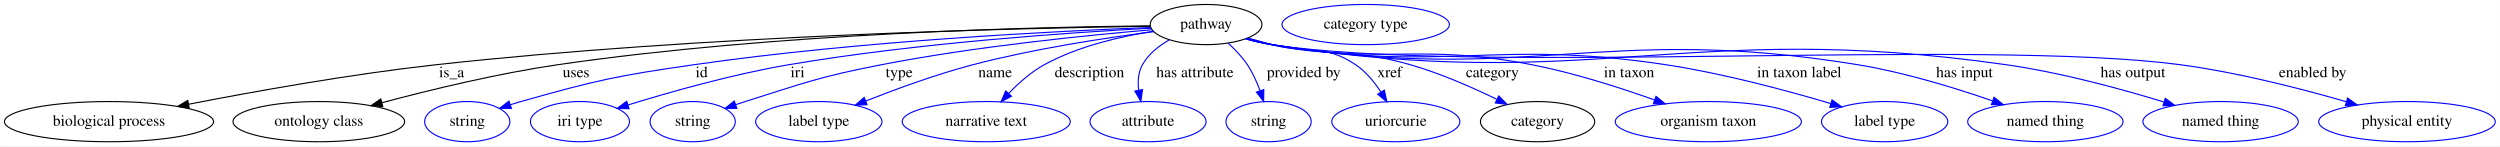
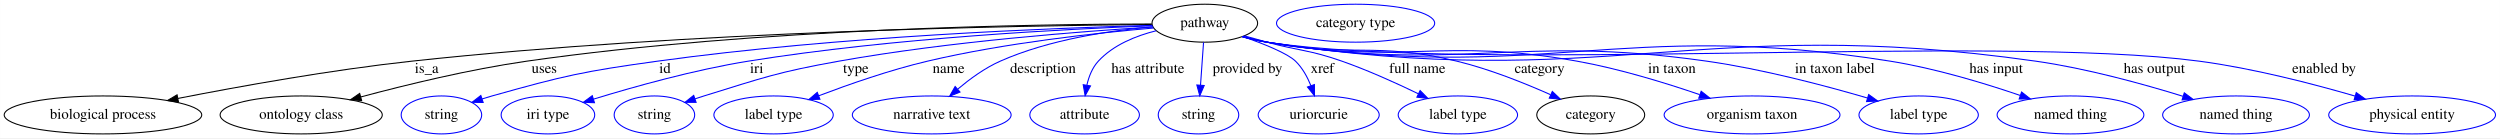
- <svg xmlns="http://www.w3.org/2000/svg" width="2240pt" height="131pt" viewBox="0.00 0.00 2239.88 131.00">
+ <svg xmlns="http://www.w3.org/2000/svg" width="2371pt" height="131pt" viewBox="0.00 0.00 2370.88 131.00">
  <g id="graph0" class="graph" transform="scale(1 1) rotate(0) translate(4 127)">
-     <polygon fill="white" stroke="transparent" points="-4,4 -4,-127 2235.88,-127 2235.88,4 -4,4" />
+     <polygon fill="white" stroke="transparent" points="-4,4 -4,-127 2366.88,-127 2366.88,4 -4,4" />
    <g id="node1" class="node">
-       <ellipse fill="none" stroke="black" cx="1076.59" cy="-105" rx="50.09" ry="18" />
-       <text text-anchor="middle" x="1076.59" y="-101.3" font-family="Times,serif" font-size="14.00">pathway</text>
+       <ellipse fill="none" stroke="black" cx="1138.59" cy="-105" rx="50.09" ry="18" />
+       <text text-anchor="middle" x="1138.59" y="-101.3" font-family="Times,serif" font-size="14.00">pathway</text>
    </g>
    <g id="node2" class="node">
      <ellipse fill="none" stroke="black" cx="93.59" cy="-18" rx="93.68" ry="18" />
      <text text-anchor="middle" x="93.59" y="-14.3" font-family="Times,serif" font-size="14.00">biological process</text>
    </g>
    <g id="edge1" class="edge">
-       <path fill="none" stroke="black" d="M1026.64,-103.49C912.77,-101.88 625.34,-95.33 386.59,-69 310.47,-60.6 224.13,-45.14 165.01,-33.62" />
-       <polygon fill="black" stroke="black" points="165.51,-30.15 155.03,-31.66 164.17,-37.02 165.51,-30.15" />
+       <path fill="none" stroke="black" d="M1088.27,-103.78C967.1,-102.8 649.72,-97.47 386.59,-69 310.33,-60.75 223.84,-45.22 164.72,-33.65" />
+       <polygon fill="black" stroke="black" points="165.22,-30.18 154.74,-31.68 163.87,-37.05 165.22,-30.18" />
      <text text-anchor="middle" x="400.59" y="-57.8" font-family="Times,serif" font-size="14.00">is_a</text>
    </g>
    <g id="node3" class="node">
      <ellipse fill="none" stroke="black" cx="281.59" cy="-18" rx="76.89" ry="18" />
      <text text-anchor="middle" x="281.59" y="-14.3" font-family="Times,serif" font-size="14.00">ontology class</text>
    </g>
    <g id="edge2" class="edge">
-       <path fill="none" stroke="black" d="M1026.56,-103.83C925.62,-102.86 690.58,-97.44 495.59,-69 441.48,-61.11 380.87,-46.38 338.01,-34.94" />
-       <polygon fill="black" stroke="black" points="338.9,-31.56 328.33,-32.33 337.08,-38.31 338.9,-31.56" />
+       <path fill="none" stroke="black" d="M1088.28,-104.25C979.53,-104.13 714.72,-100.32 495.59,-69 441.45,-61.26 380.85,-46.52 338,-35.03" />
+       <polygon fill="black" stroke="black" points="338.89,-31.65 328.32,-32.41 337.06,-38.4 338.89,-31.65" />
      <text text-anchor="middle" x="512.09" y="-57.8" font-family="Times,serif" font-size="14.00">uses</text>
    </g>
    <g id="node4" class="node">
      <ellipse fill="none" stroke="blue" cx="414.59" cy="-18" rx="38.19" ry="18" />
      <text text-anchor="middle" x="414.59" y="-14.3" font-family="Times,serif" font-size="14.00">string</text>
    </g>
    <g id="edge3" class="edge">
-       <path fill="none" stroke="blue" d="M1026.77,-102.38C942.25,-99.15 765.52,-90.29 617.59,-69 547.88,-58.97 530.38,-55.13 462.59,-36 459.49,-35.12 456.29,-34.15 453.09,-33.13" />
-       <polygon fill="blue" stroke="blue" points="454.18,-29.8 443.59,-29.95 451.96,-36.44 454.18,-29.8" />
-       <text text-anchor="middle" x="624.59" y="-57.8" font-family="Times,serif" font-size="14.00">id</text>
+       <path fill="none" stroke="blue" d="M1088.62,-102.95C995.8,-100.49 790.68,-92.63 619.59,-69 548.96,-59.24 531.24,-55.28 462.59,-36 459.49,-35.13 456.29,-34.16 453.09,-33.14" />
+       <polygon fill="blue" stroke="blue" points="454.18,-29.81 443.58,-29.97 451.96,-36.45 454.18,-29.81" />
+       <text text-anchor="middle" x="626.59" y="-57.8" font-family="Times,serif" font-size="14.00">id</text>
    </g>
    <g id="node5" class="node">
      <ellipse fill="none" stroke="blue" cx="515.59" cy="-18" rx="44.39" ry="18" />
      <text text-anchor="middle" x="515.59" y="-14.3" font-family="Times,serif" font-size="14.00">iri type</text>
    </g>
    <g id="edge4" class="edge">
-       <path fill="none" stroke="blue" d="M1027.28,-101.74C955.44,-97.92 818,-88.6 702.59,-69 652.41,-60.48 596.15,-44.54 558.57,-32.94" />
-       <polygon fill="blue" stroke="blue" points="559.55,-29.58 548.96,-29.94 557.46,-36.26 559.55,-29.58" />
-       <text text-anchor="middle" x="710.59" y="-57.8" font-family="Times,serif" font-size="14.00">iri</text>
+       <path fill="none" stroke="blue" d="M1088.94,-102.53C1008.13,-99.56 843.35,-91.14 705.59,-69 654.43,-60.78 597.08,-44.7 558.9,-33" />
+       <polygon fill="blue" stroke="blue" points="559.73,-29.59 549.14,-29.97 557.66,-36.27 559.73,-29.59" />
+       <text text-anchor="middle" x="713.59" y="-57.8" font-family="Times,serif" font-size="14.00">iri</text>
    </g>
    <g id="node6" class="node">
      <ellipse fill="none" stroke="blue" cx="616.59" cy="-18" rx="38.19" ry="18" />
      <text text-anchor="middle" x="616.59" y="-14.3" font-family="Times,serif" font-size="14.00">string</text>
    </g>
    <g id="edge5" class="edge">
-       <path fill="none" stroke="blue" d="M1028.12,-100.33C970.08,-95.43 870.13,-85.43 785.59,-69 730.45,-58.28 717.16,-52.9 663.59,-36 660.84,-35.13 658.01,-34.2 655.16,-33.24" />
-       <polygon fill="blue" stroke="blue" points="656.14,-29.87 645.55,-29.9 653.84,-36.49 656.14,-29.87" />
-       <text text-anchor="middle" x="801.59" y="-57.8" font-family="Times,serif" font-size="14.00">type</text>
+       <path fill="none" stroke="blue" d="M1089.42,-101.4C1021.88,-97.29 896.8,-87.76 791.59,-69 733.75,-58.69 719.72,-53.34 663.59,-36 660.83,-35.15 658,-34.23 655.15,-33.28" />
+       <polygon fill="blue" stroke="blue" points="656.12,-29.91 645.53,-29.95 653.84,-36.53 656.12,-29.91" />
+       <text text-anchor="middle" x="807.59" y="-57.8" font-family="Times,serif" font-size="14.00">type</text>
    </g>
    <g id="node7" class="node">
      <ellipse fill="none" stroke="blue" cx="729.59" cy="-18" rx="56.59" ry="18" />
      <text text-anchor="middle" x="729.59" y="-14.3" font-family="Times,serif" font-size="14.00">label type</text>
    </g>
    <g id="edge6" class="edge">
-       <path fill="none" stroke="blue" d="M1029.59,-98.61C986.89,-93.13 922.39,-83.39 867.59,-69 834.77,-60.38 798.76,-47.2 771.76,-36.54" />
-       <polygon fill="blue" stroke="blue" points="772.82,-33.2 762.24,-32.74 770.23,-39.7 772.82,-33.2" />
-       <text text-anchor="middle" x="887.59" y="-57.8" font-family="Times,serif" font-size="14.00">name</text>
+       <path fill="none" stroke="blue" d="M1090.08,-100.43C1036.91,-95.86 949.35,-86.36 875.59,-69 840.09,-60.65 801.07,-47.04 772.3,-36.13" />
+       <polygon fill="blue" stroke="blue" points="773.55,-32.86 762.96,-32.54 771.04,-39.4 773.55,-32.86" />
+       <text text-anchor="middle" x="895.59" y="-57.8" font-family="Times,serif" font-size="14.00">name</text>
    </g>
    <g id="node8" class="node">
      <ellipse fill="none" stroke="blue" cx="879.59" cy="-18" rx="75.29" ry="18" />
      <text text-anchor="middle" x="879.59" y="-14.3" font-family="Times,serif" font-size="14.00">narrative text</text>
    </g>
    <g id="edge7" class="edge">
-       <path fill="none" stroke="blue" d="M1029.26,-98.99C999.75,-94.35 961.8,-85.55 931.59,-69 919.75,-62.51 908.66,-52.62 899.79,-43.34" />
-       <polygon fill="blue" stroke="blue" points="902.22,-40.81 892.89,-35.78 897.05,-45.53 902.22,-40.81" />
-       <text text-anchor="middle" x="972.09" y="-57.8" font-family="Times,serif" font-size="14.00">description</text>
+       <path fill="none" stroke="blue" d="M1089.28,-101.56C1048.9,-98.07 991.06,-89.59 944.59,-69 930.03,-62.55 915.79,-52.19 904.36,-42.57" />
+       <polygon fill="blue" stroke="blue" points="906.41,-39.71 896.57,-35.76 901.8,-44.98 906.41,-39.71" />
+       <text text-anchor="middle" x="985.09" y="-57.8" font-family="Times,serif" font-size="14.00">description</text>
    </g>
    <g id="node9" class="node">
      <ellipse fill="none" stroke="blue" cx="1024.59" cy="-18" rx="51.99" ry="18" />
      <text text-anchor="middle" x="1024.59" y="-14.3" font-family="Times,serif" font-size="14.00">attribute</text>
    </g>
    <g id="edge8" class="edge">
-       <path fill="none" stroke="blue" d="M1043.71,-91.31C1034.22,-85.93 1024.98,-78.63 1019.59,-69 1015.74,-62.12 1015.23,-53.86 1016.19,-46.06" />
-       <polygon fill="blue" stroke="blue" points="1019.63,-46.71 1018.13,-36.22 1012.76,-45.36 1019.63,-46.71" />
-       <text text-anchor="middle" x="1066.59" y="-57.8" font-family="Times,serif" font-size="14.00">has attribute</text>
+       <path fill="none" stroke="blue" d="M1092.58,-97.86C1073.17,-93.03 1051.82,-84.4 1037.59,-69 1031.86,-62.79 1028.58,-54.38 1026.73,-46.23" />
+       <polygon fill="blue" stroke="blue" points="1030.17,-45.52 1025.08,-36.23 1023.26,-46.67 1030.17,-45.52" />
+       <text text-anchor="middle" x="1084.59" y="-57.8" font-family="Times,serif" font-size="14.00">has attribute</text>
    </g>
    <g id="node10" class="node">
      <ellipse fill="none" stroke="blue" cx="1132.59" cy="-18" rx="38.19" ry="18" />
      <text text-anchor="middle" x="1132.59" y="-14.3" font-family="Times,serif" font-size="14.00">string</text>
    </g>
    <g id="edge9" class="edge">
-       <path fill="none" stroke="blue" d="M1096.37,-88.35C1102.5,-82.75 1108.88,-76.06 1113.59,-69 1118.3,-61.94 1122.07,-53.54 1124.97,-45.67" />
-       <polygon fill="blue" stroke="blue" points="1128.31,-46.71 1128.18,-36.12 1121.68,-44.48 1128.31,-46.71" />
-       <text text-anchor="middle" x="1164.09" y="-57.8" font-family="Times,serif" font-size="14.00">provided by</text>
+       <path fill="none" stroke="blue" d="M1137.38,-86.8C1136.56,-75.16 1135.45,-59.55 1134.51,-46.24" />
+       <polygon fill="blue" stroke="blue" points="1138,-45.9 1133.8,-36.18 1131.02,-46.4 1138,-45.9" />
+       <text text-anchor="middle" x="1179.09" y="-57.8" font-family="Times,serif" font-size="14.00">provided by</text>
    </g>
    <g id="node11" class="node">
      <ellipse fill="none" stroke="blue" cx="1246.59" cy="-18" rx="57.39" ry="18" />
      <text text-anchor="middle" x="1246.59" y="-14.3" font-family="Times,serif" font-size="14.00">uriorcurie</text>
    </g>
    <g id="edge10" class="edge">
-       <path fill="none" stroke="blue" d="M1113.98,-92.95C1121.13,-90.92 1128.58,-88.85 1135.59,-87 1168.74,-78.25 1182.13,-88.11 1210.59,-69 1219.78,-62.83 1227.43,-53.48 1233.27,-44.52" />
-       <polygon fill="blue" stroke="blue" points="1236.34,-46.2 1238.51,-35.83 1230.35,-42.59 1236.34,-46.2" />
-       <text text-anchor="middle" x="1241.09" y="-57.8" font-family="Times,serif" font-size="14.00">xref</text>
+       <path fill="none" stroke="blue" d="M1174.67,-92.38C1194.68,-85.35 1217.02,-76.36 1224.59,-69 1231.14,-62.63 1235.88,-53.98 1239.23,-45.66" />
+       <polygon fill="blue" stroke="blue" points="1242.54,-46.8 1242.57,-36.21 1235.94,-44.47 1242.54,-46.8" />
+       <text text-anchor="middle" x="1250.09" y="-57.8" font-family="Times,serif" font-size="14.00">xref</text>
    </g>
    <g id="node12" class="node">
-       <ellipse fill="none" stroke="black" cx="1373.59" cy="-18" rx="51.19" ry="18" />
-       <text text-anchor="middle" x="1373.59" y="-14.3" font-family="Times,serif" font-size="14.00">category</text>
+       <ellipse fill="none" stroke="blue" cx="1378.59" cy="-18" rx="56.59" ry="18" />
+       <text text-anchor="middle" x="1378.59" y="-14.3" font-family="Times,serif" font-size="14.00">label type</text>
    </g>
    <g id="edge11" class="edge">
-       <path fill="none" stroke="blue" d="M1113.22,-92.61C1120.58,-90.56 1128.3,-88.57 1135.59,-87 1190.03,-75.26 1206.05,-84.32 1259.59,-69 1286.38,-61.33 1315.1,-48.71 1337.01,-38.06" />
-       <polygon fill="blue" stroke="blue" points="1338.85,-41.06 1346.26,-33.49 1335.75,-34.78 1338.85,-41.06" />
-       <text text-anchor="middle" x="1333.09" y="-57.8" font-family="Times,serif" font-size="14.00">category</text>
+       <path fill="none" stroke="blue" d="M1175.99,-93.03C1183.15,-90.98 1190.59,-88.89 1197.59,-87 1229.01,-78.49 1237.87,-79.78 1268.59,-69 1293.31,-60.33 1320.09,-48.22 1341.03,-38.09" />
+       <polygon fill="blue" stroke="blue" points="1342.77,-41.13 1350.22,-33.59 1339.7,-34.85 1342.77,-41.13" />
+       <text text-anchor="middle" x="1340.09" y="-57.8" font-family="Times,serif" font-size="14.00">full name</text>
+     </g>
+     <g id="node13" class="node">
+       <ellipse fill="none" stroke="black" cx="1504.59" cy="-18" rx="51.19" ry="18" />
+       <text text-anchor="middle" x="1504.59" y="-14.3" font-family="Times,serif" font-size="14.00">category</text>
+     </g>
+     <g id="edge12" class="edge">
+       <path fill="none" stroke="blue" d="M1174.85,-92.44C1182.31,-90.37 1190.16,-88.43 1197.59,-87 1276.54,-71.81 1299.45,-87.91 1377.59,-69 1408.4,-61.55 1441.68,-48.23 1466.44,-37.22" />
+       <polygon fill="blue" stroke="blue" points="1468.16,-40.28 1475.82,-32.97 1465.27,-33.91 1468.16,-40.28" />
+       <text text-anchor="middle" x="1456.09" y="-57.8" font-family="Times,serif" font-size="14.00">category</text>
+     </g>
+     <g id="node15" class="node">
+       <ellipse fill="none" stroke="blue" cx="1657.59" cy="-18" rx="83.39" ry="18" />
+       <text text-anchor="middle" x="1657.59" y="-14.3" font-family="Times,serif" font-size="14.00">organism taxon</text>
+     </g>
+     <g id="edge13" class="edge">
+       <path fill="none" stroke="blue" d="M1174.49,-92.3C1182.05,-90.22 1190.03,-88.3 1197.59,-87 1326.6,-64.74 1362.72,-92.03 1491.59,-69 1531.47,-61.87 1575.29,-48.42 1607.9,-37.26" />
+       <polygon fill="blue" stroke="blue" points="1609.34,-40.47 1617.64,-33.89 1607.04,-33.86 1609.34,-40.47" />
+       <text text-anchor="middle" x="1581.59" y="-57.8" font-family="Times,serif" font-size="14.00">in taxon</text>
+     </g>
+     <g id="node16" class="node">
+       <ellipse fill="none" stroke="blue" cx="1815.59" cy="-18" rx="56.59" ry="18" />
+       <text text-anchor="middle" x="1815.59" y="-14.3" font-family="Times,serif" font-size="14.00">label type</text>
+     </g>
+     <g id="edge14" class="edge">
+       <path fill="none" stroke="blue" d="M1174.16,-92.28C1181.81,-90.17 1189.91,-88.25 1197.59,-87 1380.67,-57.11 1430.94,-95.15 1614.59,-69 1667.43,-61.48 1726.56,-45.87 1766.93,-34.08" />
+       <polygon fill="blue" stroke="blue" points="1768.18,-37.36 1776.78,-31.17 1766.19,-30.65 1768.18,-37.36" />
+       <text text-anchor="middle" x="1736.09" y="-57.8" font-family="Times,serif" font-size="14.00">in taxon label</text>
+     </g>
+     <g id="node17" class="node">
+       <ellipse fill="none" stroke="blue" cx="1959.59" cy="-18" rx="69.59" ry="18" />
+       <text text-anchor="middle" x="1959.59" y="-14.3" font-family="Times,serif" font-size="14.00">named thing</text>
+     </g>
+     <g id="edge15" class="edge">
+       <path fill="none" stroke="blue" d="M1174.15,-92.21C1181.8,-90.11 1189.9,-88.21 1197.59,-87 1457.21,-46.3 1529.05,-110.21 1788.59,-69 1831.13,-62.25 1877.99,-48.05 1911.88,-36.5" />
+       <polygon fill="blue" stroke="blue" points="1913.21,-39.74 1921.52,-33.17 1910.93,-33.12 1913.21,-39.74" />
+       <text text-anchor="middle" x="1889.09" y="-57.8" font-family="Times,serif" font-size="14.00">has input</text>
+     </g>
+     <g id="node18" class="node">
+       <ellipse fill="none" stroke="blue" cx="2116.59" cy="-18" rx="69.59" ry="18" />
+       <text text-anchor="middle" x="2116.59" y="-14.3" font-family="Times,serif" font-size="14.00">named thing</text>
+     </g>
+     <g id="edge16" class="edge">
+       <path fill="none" stroke="blue" d="M1174.14,-92.17C1181.8,-90.07 1189.9,-88.18 1197.59,-87 1517.92,-37.73 1605.71,-114.55 1926.59,-69 1974.8,-62.16 2028.32,-47.4 2066.24,-35.68" />
+       <polygon fill="blue" stroke="blue" points="2067.52,-38.95 2076.02,-32.62 2065.43,-32.27 2067.52,-38.95" />
+       <text text-anchor="middle" x="2039.09" y="-57.8" font-family="Times,serif" font-size="14.00">has output</text>
+     </g>
+     <g id="node19" class="node">
+       <ellipse fill="none" stroke="blue" cx="2283.59" cy="-18" rx="79.09" ry="18" />
+       <text text-anchor="middle" x="2283.59" y="-14.3" font-family="Times,serif" font-size="14.00">physical entity</text>
+     </g>
+     <g id="edge17" class="edge">
+       <path fill="none" stroke="blue" d="M1174.14,-92.15C1181.79,-90.05 1189.9,-88.17 1197.59,-87 1391.86,-57.55 1886.8,-94.76 2081.59,-69 2132.55,-62.26 2189.25,-47.57 2229.58,-35.85" />
+       <polygon fill="blue" stroke="blue" points="2230.61,-39.19 2239.21,-33.01 2228.63,-32.48 2230.61,-39.19" />
+       <text text-anchor="middle" x="2200.09" y="-57.8" font-family="Times,serif" font-size="14.00">enabled by</text>
    </g>
    <g id="node14" class="node">
-       <ellipse fill="none" stroke="blue" cx="1526.59" cy="-18" rx="83.39" ry="18" />
-       <text text-anchor="middle" x="1526.59" y="-14.3" font-family="Times,serif" font-size="14.00">organism taxon</text>
-     </g>
-     <g id="edge12" class="edge">
-       <path fill="none" stroke="blue" d="M1112.51,-92.39C1120.07,-90.31 1128.04,-88.37 1135.59,-87 1237.8,-68.53 1266.63,-88.8 1368.59,-69 1406.18,-61.7 1447.39,-48.48 1478.3,-37.46" />
-       <polygon fill="blue" stroke="blue" points="1479.74,-40.66 1487.95,-33.97 1477.36,-34.08 1479.74,-40.66" />
-       <text text-anchor="middle" x="1455.59" y="-57.8" font-family="Times,serif" font-size="14.00">in taxon</text>
-     </g>
-     <g id="node15" class="node">
-       <ellipse fill="none" stroke="blue" cx="1684.59" cy="-18" rx="56.59" ry="18" />
-       <text text-anchor="middle" x="1684.59" y="-14.3" font-family="Times,serif" font-size="14.00">label type</text>
-     </g>
-     <g id="edge13" class="edge">
-       <path fill="none" stroke="blue" d="M1112.17,-92.33C1119.82,-90.22 1127.92,-88.28 1135.59,-87 1290.53,-61.08 1333.26,-92.44 1488.59,-69 1539.81,-61.27 1597.07,-45.85 1636.41,-34.17" />
-       <polygon fill="blue" stroke="blue" points="1637.44,-37.51 1646.02,-31.28 1635.43,-30.81 1637.44,-37.51" />
-       <text text-anchor="middle" x="1608.09" y="-57.8" font-family="Times,serif" font-size="14.00">in taxon label</text>
-     </g>
-     <g id="node16" class="node">
-       <ellipse fill="none" stroke="blue" cx="1828.59" cy="-18" rx="69.59" ry="18" />
-       <text text-anchor="middle" x="1828.59" y="-14.3" font-family="Times,serif" font-size="14.00">named thing</text>
-     </g>
-     <g id="edge14" class="edge">
-       <path fill="none" stroke="blue" d="M1112.15,-92.23C1119.81,-90.13 1127.91,-88.22 1135.59,-87 1366.18,-50.4 1430.17,-106.6 1660.59,-69 1702.28,-62.2 1748.15,-48.07 1781.41,-36.57" />
-       <polygon fill="blue" stroke="blue" points="1782.6,-39.86 1790.87,-33.24 1780.28,-33.25 1782.6,-39.86" />
-       <text text-anchor="middle" x="1756.09" y="-57.8" font-family="Times,serif" font-size="14.00">has input</text>
-     </g>
-     <g id="node17" class="node">
-       <ellipse fill="none" stroke="blue" cx="1985.59" cy="-18" rx="69.59" ry="18" />
-       <text text-anchor="middle" x="1985.59" y="-14.3" font-family="Times,serif" font-size="14.00">named thing</text>
-     </g>
-     <g id="edge15" class="edge">
-       <path fill="none" stroke="blue" d="M1112.15,-92.19C1119.8,-90.09 1127.9,-88.19 1135.59,-87 1424.69,-42.14 1503.94,-110.13 1793.59,-69 1842.27,-62.09 1896.36,-47.34 1934.69,-35.64" />
-       <polygon fill="blue" stroke="blue" points="1936.05,-38.88 1944.57,-32.59 1933.98,-32.2 1936.05,-38.88" />
-       <text text-anchor="middle" x="1907.09" y="-57.8" font-family="Times,serif" font-size="14.00">has output</text>
-     </g>
-     <g id="node18" class="node">
-       <ellipse fill="none" stroke="blue" cx="2152.59" cy="-18" rx="79.09" ry="18" />
-       <text text-anchor="middle" x="2152.59" y="-14.3" font-family="Times,serif" font-size="14.00">physical entity</text>
-     </g>
-     <g id="edge16" class="edge">
-       <path fill="none" stroke="blue" d="M1112.14,-92.16C1119.8,-90.06 1127.9,-88.17 1135.59,-87 1314.46,-59.73 1770.23,-92.78 1949.59,-69 2000.78,-62.21 2057.77,-47.53 2098.3,-35.82" />
-       <polygon fill="blue" stroke="blue" points="2099.37,-39.15 2107.98,-32.99 2097.4,-32.44 2099.37,-39.15" />
-       <text text-anchor="middle" x="2068.09" y="-57.8" font-family="Times,serif" font-size="14.00">enabled by</text>
-     </g>
-     <g id="node13" class="node">
-       <ellipse fill="none" stroke="blue" cx="1219.59" cy="-105" rx="74.99" ry="18" />
-       <text text-anchor="middle" x="1219.59" y="-101.3" font-family="Times,serif" font-size="14.00">category type</text>
+       <ellipse fill="none" stroke="blue" cx="1281.59" cy="-105" rx="74.99" ry="18" />
+       <text text-anchor="middle" x="1281.59" y="-101.3" font-family="Times,serif" font-size="14.00">category type</text>
    </g>
  </g>
</svg>
